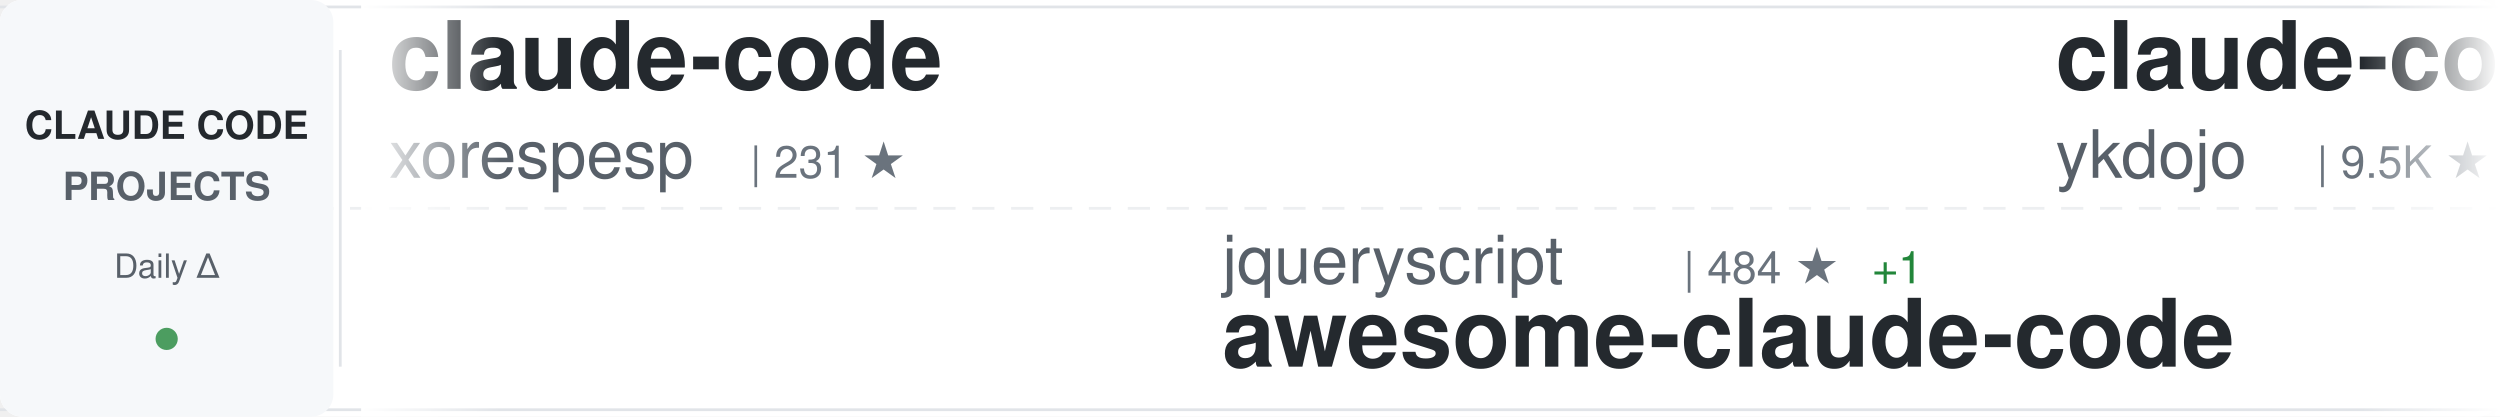
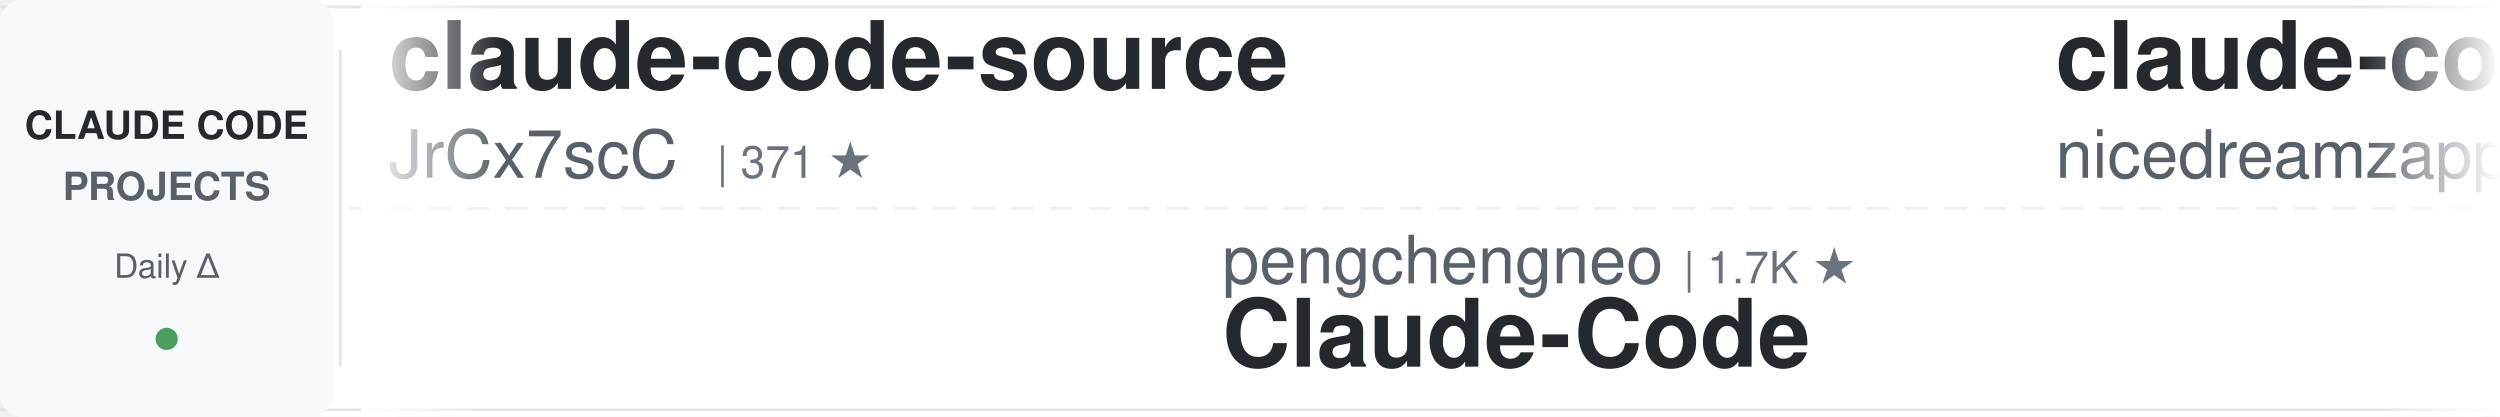
<svg xmlns="http://www.w3.org/2000/svg" width="900" height="150">
  <defs>
    <linearGradient id="awesomeLeftFade" x1="0%" y1="0%" x2="100%" y2="0%">
      <stop offset="0%" style="stop-color:#ffffff;stop-opacity:1" />
      <stop offset="100%" style="stop-color:#ffffff;stop-opacity:0" />
    </linearGradient>
    <linearGradient id="awesomeRightFade" x1="0%" y1="0%" x2="100%" y2="0%">
      <stop offset="0%" style="stop-color:#ffffff;stop-opacity:0" />
      <stop offset="100%" style="stop-color:#ffffff;stop-opacity:1" />
    </linearGradient>
  </defs>
  <rect width="900" height="150" fill="#ffffff" rx="8" />
  <rect x="0" y="2" width="900" height="1" fill="#e1e4e8" />
  <rect x="0" y="147" width="900" height="1" fill="#e1e4e8" />
  <line x1="0" y1="75" x2="900" y2="75" stroke="#e1e4e8" stroke-width="1" stroke-dasharray="8 6" opacity="0.6" />
  <rect x="0" y="0" width="120" height="150" fill="#f6f8fa" rx="8" />
  <text x="60" y="50" font-family="-apple-system, BlinkMacSystemFont, 'Segoe UI', Helvetica, Arial, sans-serif" font-size="14" font-weight="600" fill="#24292e" text-anchor="middle">CLAUDE CODE</text>
  <text x="60" y="72" font-family="-apple-system, BlinkMacSystemFont, 'Segoe UI', Helvetica, Arial, sans-serif" font-size="14" font-weight="600" fill="#586069" text-anchor="middle">PROJECTS</text>
  <text x="60" y="100" font-family="-apple-system, BlinkMacSystemFont, 'Segoe UI', Helvetica, Arial, sans-serif" font-size="12" font-weight="500" fill="#586069" text-anchor="middle">Daily Δ</text>
  <circle cx="60" cy="122" r="4" fill="#22863a" opacity="0.8" />
  <rect x="122" y="18" width="1" height="114" fill="#e1e4e8" />
  <clipPath id="awesomeTickerClip">
    <rect x="130" y="0" width="770" height="150" />
  </clipPath>
  <g clip-path="url(#awesomeTickerClip)">
    <g id="awesomeTickerItems">
      <animateTransform attributeName="transform" attributeType="XML" type="translate" from="0 0" to="-3000 0" dur="54s" repeatCount="indefinite" />
      <g transform="translate(0, 0)">
-         <text x="140" y="32" font-family="-apple-system, BlinkMacSystemFont, 'Segoe UI', Helvetica, Arial, sans-serif" font-size="34" font-weight="600" fill="#24292e">claude-code</text>
-         <text x="140" y="64" font-family="-apple-system, BlinkMacSystemFont, 'Segoe UI', Helvetica, Arial, sans-serif" font-size="24" font-weight="400" fill="#586069">xorespesp</text>
-         <text x="270" y="64" font-family="-apple-system, BlinkMacSystemFont, 'Segoe UI', Helvetica, Arial, sans-serif" font-size="16" font-weight="500" fill="#6a737d">| 231 ★</text>
+         <text x="140" y="32" font-family="-apple-system, BlinkMacSystemFont, 'Segoe UI', Helvetica, Arial, sans-serif" font-size="34" font-weight="600" fill="#24292e">claude-code-source</text>
+         <text x="140" y="64" font-family="-apple-system, BlinkMacSystemFont, 'Segoe UI', Helvetica, Arial, sans-serif" font-size="24" font-weight="400" fill="#586069">JrCx7scC</text>
+         <text x="258" y="64" font-family="-apple-system, BlinkMacSystemFont, 'Segoe UI', Helvetica, Arial, sans-serif" font-size="16" font-weight="500" fill="#6a737d">| 371 ★</text>
      </g>
      <g transform="translate(300, 0)">
-         <text x="140" y="102" font-family="-apple-system, BlinkMacSystemFont, 'Segoe UI', Helvetica, Arial, sans-serif" font-size="24" font-weight="400" fill="#586069">jqueryscript</text>
-         <text x="306" y="102" font-family="-apple-system, BlinkMacSystemFont, 'Segoe UI', Helvetica, Arial, sans-serif" font-size="16" font-weight="500" fill="#6a737d">| 484 ★</text>
-         <text x="374" y="102" font-family="-apple-system, BlinkMacSystemFont, 'Segoe UI', Helvetica, Arial, sans-serif" font-size="16" font-weight="500" fill="#22863a"> +1</text>
-         <text x="140" y="132" font-family="-apple-system, BlinkMacSystemFont, 'Segoe UI', Helvetica, Arial, sans-serif" font-size="34" font-weight="600" fill="#24292e">awesome-claude-code</text>
+         <text x="140" y="102" font-family="-apple-system, BlinkMacSystemFont, 'Segoe UI', Helvetica, Arial, sans-serif" font-size="24" font-weight="400" fill="#586069">pengchengneo</text>
+         <text x="306" y="102" font-family="-apple-system, BlinkMacSystemFont, 'Segoe UI', Helvetica, Arial, sans-serif" font-size="16" font-weight="500" fill="#6a737d">| 1.7K ★</text>
+         <text x="140" y="132" font-family="-apple-system, BlinkMacSystemFont, 'Segoe UI', Helvetica, Arial, sans-serif" font-size="34" font-weight="600" fill="#24292e">Claude-Code</text>
      </g>
      <g transform="translate(600, 0)">
-         <text x="140" y="32" font-family="-apple-system, BlinkMacSystemFont, 'Segoe UI', Helvetica, Arial, sans-serif" font-size="34" font-weight="600" fill="#24292e">claude-code-tips</text>
-         <text x="140" y="64" font-family="-apple-system, BlinkMacSystemFont, 'Segoe UI', Helvetica, Arial, sans-serif" font-size="24" font-weight="400" fill="#586069">ykdojo</text>
-         <text x="234" y="64" font-family="-apple-system, BlinkMacSystemFont, 'Segoe UI', Helvetica, Arial, sans-serif" font-size="16" font-weight="500" fill="#6a737d">| 9.5K ★</text>
-         <text x="311" y="64" font-family="-apple-system, BlinkMacSystemFont, 'Segoe UI', Helvetica, Arial, sans-serif" font-size="16" font-weight="500" fill="#22863a"> +5</text>
+         <text x="140" y="32" font-family="-apple-system, BlinkMacSystemFont, 'Segoe UI', Helvetica, Arial, sans-serif" font-size="34" font-weight="600" fill="#24292e">claude-code-local</text>
+         <text x="140" y="64" font-family="-apple-system, BlinkMacSystemFont, 'Segoe UI', Helvetica, Arial, sans-serif" font-size="24" font-weight="400" fill="#586069">nicedreamzapp</text>
+         <text x="318" y="64" font-family="-apple-system, BlinkMacSystemFont, 'Segoe UI', Helvetica, Arial, sans-serif" font-size="16" font-weight="500" fill="#6a737d">| 3.0K ★</text>
+         <text x="395" y="64" font-family="-apple-system, BlinkMacSystemFont, 'Segoe UI', Helvetica, Arial, sans-serif" font-size="16" font-weight="500" fill="#22863a"> +1</text>
      </g>
      <g transform="translate(900, 0)">
-         <text x="140" y="102" font-family="-apple-system, BlinkMacSystemFont, 'Segoe UI', Helvetica, Arial, sans-serif" font-size="24" font-weight="400" fill="#586069">liuup</text>
-         <text x="222" y="102" font-family="-apple-system, BlinkMacSystemFont, 'Segoe UI', Helvetica, Arial, sans-serif" font-size="16" font-weight="500" fill="#6a737d">| 3.7K ★</text>
-         <text x="299" y="102" font-family="-apple-system, BlinkMacSystemFont, 'Segoe UI', Helvetica, Arial, sans-serif" font-size="16" font-weight="500" fill="#22863a"> +1</text>
-         <text x="140" y="132" font-family="-apple-system, BlinkMacSystemFont, 'Segoe UI', Helvetica, Arial, sans-serif" font-size="34" font-weight="600" fill="#24292e">claude-code-analysis</text>
+         <text x="140" y="102" font-family="-apple-system, BlinkMacSystemFont, 'Segoe UI', Helvetica, Arial, sans-serif" font-size="24" font-weight="400" fill="#586069">tanbiralam</text>
+         <text x="282" y="102" font-family="-apple-system, BlinkMacSystemFont, 'Segoe UI', Helvetica, Arial, sans-serif" font-size="16" font-weight="500" fill="#6a737d">| 2.1K ★</text>
+         <text x="140" y="132" font-family="-apple-system, BlinkMacSystemFont, 'Segoe UI', Helvetica, Arial, sans-serif" font-size="34" font-weight="600" fill="#24292e">claude-code</text>
      </g>
      <g transform="translate(1200, 0)">
-         <text x="140" y="32" font-family="-apple-system, BlinkMacSystemFont, 'Segoe UI', Helvetica, Arial, sans-serif" font-size="34" font-weight="600" fill="#24292e">Claude-Code-Game-Studios</text>
-         <text x="140" y="64" font-family="-apple-system, BlinkMacSystemFont, 'Segoe UI', Helvetica, Arial, sans-serif" font-size="24" font-weight="400" fill="#586069">Donchitos</text>
-         <text x="270" y="64" font-family="-apple-system, BlinkMacSystemFont, 'Segoe UI', Helvetica, Arial, sans-serif" font-size="16" font-weight="500" fill="#6a737d">| 23.5K ★</text>
-         <text x="356" y="64" font-family="-apple-system, BlinkMacSystemFont, 'Segoe UI', Helvetica, Arial, sans-serif" font-size="16" font-weight="500" fill="#22863a"> +5</text>
+         <text x="140" y="32" font-family="-apple-system, BlinkMacSystemFont, 'Segoe UI', Helvetica, Arial, sans-serif" font-size="34" font-weight="600" fill="#24292e">claude-code-from-scratch</text>
+         <text x="140" y="64" font-family="-apple-system, BlinkMacSystemFont, 'Segoe UI', Helvetica, Arial, sans-serif" font-size="24" font-weight="400" fill="#586069">Windy3f3f3f3f</text>
+         <text x="318" y="64" font-family="-apple-system, BlinkMacSystemFont, 'Segoe UI', Helvetica, Arial, sans-serif" font-size="16" font-weight="500" fill="#6a737d">| 2.5K ★</text>
+         <text x="395" y="64" font-family="-apple-system, BlinkMacSystemFont, 'Segoe UI', Helvetica, Arial, sans-serif" font-size="16" font-weight="500" fill="#22863a"> +1</text>
      </g>
      <g transform="translate(1500, 0)">
-         <text x="140" y="102" font-family="-apple-system, BlinkMacSystemFont, 'Segoe UI', Helvetica, Arial, sans-serif" font-size="24" font-weight="400" fill="#586069">Piebald-AI</text>
-         <text x="282" y="102" font-family="-apple-system, BlinkMacSystemFont, 'Segoe UI', Helvetica, Arial, sans-serif" font-size="16" font-weight="500" fill="#6a737d">| 12.1K ★</text>
-         <text x="368" y="102" font-family="-apple-system, BlinkMacSystemFont, 'Segoe UI', Helvetica, Arial, sans-serif" font-size="16" font-weight="500" fill="#22863a"> +4</text>
-         <text x="140" y="132" font-family="-apple-system, BlinkMacSystemFont, 'Segoe UI', Helvetica, Arial, sans-serif" font-size="34" font-weight="600" fill="#24292e">claude-code-system-promp...</text>
+         <text x="140" y="102" font-family="-apple-system, BlinkMacSystemFont, 'Segoe UI', Helvetica, Arial, sans-serif" font-size="24" font-weight="400" fill="#586069">freestylefly</text>
+         <text x="306" y="102" font-family="-apple-system, BlinkMacSystemFont, 'Segoe UI', Helvetica, Arial, sans-serif" font-size="16" font-weight="500" fill="#6a737d">| 128 ★</text>
+         <text x="140" y="132" font-family="-apple-system, BlinkMacSystemFont, 'Segoe UI', Helvetica, Arial, sans-serif" font-size="34" font-weight="600" fill="#24292e">claude-code</text>
      </g>
      <g transform="translate(1800, 0)">
-         <text x="140" y="32" font-family="-apple-system, BlinkMacSystemFont, 'Segoe UI', Helvetica, Arial, sans-serif" font-size="34" font-weight="600" fill="#24292e">awesome-claude-code-suba...</text>
-         <text x="140" y="64" font-family="-apple-system, BlinkMacSystemFont, 'Segoe UI', Helvetica, Arial, sans-serif" font-size="24" font-weight="400" fill="#586069">VoltAgent</text>
-         <text x="270" y="64" font-family="-apple-system, BlinkMacSystemFont, 'Segoe UI', Helvetica, Arial, sans-serif" font-size="16" font-weight="500" fill="#6a737d">| 23.9K ★</text>
-         <text x="356" y="64" font-family="-apple-system, BlinkMacSystemFont, 'Segoe UI', Helvetica, Arial, sans-serif" font-size="16" font-weight="500" fill="#22863a"> +7</text>
+         <text x="140" y="32" font-family="-apple-system, BlinkMacSystemFont, 'Segoe UI', Helvetica, Arial, sans-serif" font-size="34" font-weight="600" fill="#24292e">andrej-karpathy-skills</text>
+         <text x="140" y="64" font-family="-apple-system, BlinkMacSystemFont, 'Segoe UI', Helvetica, Arial, sans-serif" font-size="24" font-weight="400" fill="#586069">multica-ai</text>
+         <text x="282" y="64" font-family="-apple-system, BlinkMacSystemFont, 'Segoe UI', Helvetica, Arial, sans-serif" font-size="16" font-weight="500" fill="#6a737d">| 198.5K ★</text>
+         <text x="377" y="64" font-family="-apple-system, BlinkMacSystemFont, 'Segoe UI', Helvetica, Arial, sans-serif" font-size="16" font-weight="500" fill="#22863a"> +67</text>
      </g>
      <g transform="translate(2100, 0)">
-         <text x="140" y="102" font-family="-apple-system, BlinkMacSystemFont, 'Segoe UI', Helvetica, Arial, sans-serif" font-size="24" font-weight="400" fill="#586069">JrCx7scC</text>
-         <text x="258" y="102" font-family="-apple-system, BlinkMacSystemFont, 'Segoe UI', Helvetica, Arial, sans-serif" font-size="16" font-weight="500" fill="#6a737d">| 371 ★</text>
-         <text x="140" y="132" font-family="-apple-system, BlinkMacSystemFont, 'Segoe UI', Helvetica, Arial, sans-serif" font-size="34" font-weight="600" fill="#24292e">claude-code-source</text>
+         <text x="140" y="102" font-family="-apple-system, BlinkMacSystemFont, 'Segoe UI', Helvetica, Arial, sans-serif" font-size="24" font-weight="400" fill="#586069">wanshuiyin</text>
+         <text x="282" y="102" font-family="-apple-system, BlinkMacSystemFont, 'Segoe UI', Helvetica, Arial, sans-serif" font-size="16" font-weight="500" fill="#6a737d">| 14.1K ★</text>
+         <text x="368" y="102" font-family="-apple-system, BlinkMacSystemFont, 'Segoe UI', Helvetica, Arial, sans-serif" font-size="16" font-weight="500" fill="#22863a"> +1</text>
+         <text x="140" y="132" font-family="-apple-system, BlinkMacSystemFont, 'Segoe UI', Helvetica, Arial, sans-serif" font-size="34" font-weight="600" fill="#24292e">Auto-claude-code-researc...</text>
      </g>
      <g transform="translate(2400, 0)">
-         <text x="140" y="32" font-family="-apple-system, BlinkMacSystemFont, 'Segoe UI', Helvetica, Arial, sans-serif" font-size="34" font-weight="600" fill="#24292e">claude-code-book</text>
-         <text x="140" y="64" font-family="-apple-system, BlinkMacSystemFont, 'Segoe UI', Helvetica, Arial, sans-serif" font-size="24" font-weight="400" fill="#586069">lintsinghua</text>
-         <text x="294" y="64" font-family="-apple-system, BlinkMacSystemFont, 'Segoe UI', Helvetica, Arial, sans-serif" font-size="16" font-weight="500" fill="#6a737d">| 4.0K ★</text>
-         <text x="371" y="64" font-family="-apple-system, BlinkMacSystemFont, 'Segoe UI', Helvetica, Arial, sans-serif" font-size="16" font-weight="500" fill="#22863a"> +1</text>
+         <text x="140" y="32" font-family="-apple-system, BlinkMacSystemFont, 'Segoe UI', Helvetica, Arial, sans-serif" font-size="34" font-weight="600" fill="#24292e">claude-code</text>
+         <text x="140" y="64" font-family="-apple-system, BlinkMacSystemFont, 'Segoe UI', Helvetica, Arial, sans-serif" font-size="24" font-weight="400" fill="#586069">codeaashu</text>
+         <text x="270" y="64" font-family="-apple-system, BlinkMacSystemFont, 'Segoe UI', Helvetica, Arial, sans-serif" font-size="16" font-weight="500" fill="#6a737d">| 3.2K ★</text>
+         <text x="347" y="64" font-family="-apple-system, BlinkMacSystemFont, 'Segoe UI', Helvetica, Arial, sans-serif" font-size="16" font-weight="500" fill="#22863a"> +1</text>
      </g>
      <g transform="translate(2700, 0)">
-         <text x="140" y="102" font-family="-apple-system, BlinkMacSystemFont, 'Segoe UI', Helvetica, Arial, sans-serif" font-size="24" font-weight="400" fill="#586069">wanshuiyin</text>
-         <text x="282" y="102" font-family="-apple-system, BlinkMacSystemFont, 'Segoe UI', Helvetica, Arial, sans-serif" font-size="16" font-weight="500" fill="#6a737d">| 14.1K ★</text>
-         <text x="368" y="102" font-family="-apple-system, BlinkMacSystemFont, 'Segoe UI', Helvetica, Arial, sans-serif" font-size="16" font-weight="500" fill="#22863a"> +4</text>
-         <text x="140" y="132" font-family="-apple-system, BlinkMacSystemFont, 'Segoe UI', Helvetica, Arial, sans-serif" font-size="34" font-weight="600" fill="#24292e">Auto-claude-code-researc...</text>
+         <text x="140" y="102" font-family="-apple-system, BlinkMacSystemFont, 'Segoe UI', Helvetica, Arial, sans-serif" font-size="24" font-weight="400" fill="#586069">RishabhK103</text>
+         <text x="294" y="102" font-family="-apple-system, BlinkMacSystemFont, 'Segoe UI', Helvetica, Arial, sans-serif" font-size="16" font-weight="500" fill="#6a737d">| 105 ★</text>
+         <text x="140" y="132" font-family="-apple-system, BlinkMacSystemFont, 'Segoe UI', Helvetica, Arial, sans-serif" font-size="34" font-weight="600" fill="#24292e">claude-code</text>
      </g>
      <g transform="translate(3000, 0)">
-         <text x="140" y="32" font-family="-apple-system, BlinkMacSystemFont, 'Segoe UI', Helvetica, Arial, sans-serif" font-size="34" font-weight="600" fill="#24292e">claude-code</text>
-         <text x="140" y="64" font-family="-apple-system, BlinkMacSystemFont, 'Segoe UI', Helvetica, Arial, sans-serif" font-size="24" font-weight="400" fill="#586069">xorespesp</text>
-         <text x="270" y="64" font-family="-apple-system, BlinkMacSystemFont, 'Segoe UI', Helvetica, Arial, sans-serif" font-size="16" font-weight="500" fill="#6a737d">| 231 ★</text>
+         <text x="140" y="32" font-family="-apple-system, BlinkMacSystemFont, 'Segoe UI', Helvetica, Arial, sans-serif" font-size="34" font-weight="600" fill="#24292e">claude-code-source</text>
+         <text x="140" y="64" font-family="-apple-system, BlinkMacSystemFont, 'Segoe UI', Helvetica, Arial, sans-serif" font-size="24" font-weight="400" fill="#586069">JrCx7scC</text>
+         <text x="258" y="64" font-family="-apple-system, BlinkMacSystemFont, 'Segoe UI', Helvetica, Arial, sans-serif" font-size="16" font-weight="500" fill="#6a737d">| 371 ★</text>
      </g>
      <g transform="translate(3300, 0)">
-         <text x="140" y="102" font-family="-apple-system, BlinkMacSystemFont, 'Segoe UI', Helvetica, Arial, sans-serif" font-size="24" font-weight="400" fill="#586069">jqueryscript</text>
-         <text x="306" y="102" font-family="-apple-system, BlinkMacSystemFont, 'Segoe UI', Helvetica, Arial, sans-serif" font-size="16" font-weight="500" fill="#6a737d">| 484 ★</text>
-         <text x="374" y="102" font-family="-apple-system, BlinkMacSystemFont, 'Segoe UI', Helvetica, Arial, sans-serif" font-size="16" font-weight="500" fill="#22863a"> +1</text>
-         <text x="140" y="132" font-family="-apple-system, BlinkMacSystemFont, 'Segoe UI', Helvetica, Arial, sans-serif" font-size="34" font-weight="600" fill="#24292e">awesome-claude-code</text>
+         <text x="140" y="102" font-family="-apple-system, BlinkMacSystemFont, 'Segoe UI', Helvetica, Arial, sans-serif" font-size="24" font-weight="400" fill="#586069">pengchengneo</text>
+         <text x="306" y="102" font-family="-apple-system, BlinkMacSystemFont, 'Segoe UI', Helvetica, Arial, sans-serif" font-size="16" font-weight="500" fill="#6a737d">| 1.7K ★</text>
+         <text x="140" y="132" font-family="-apple-system, BlinkMacSystemFont, 'Segoe UI', Helvetica, Arial, sans-serif" font-size="34" font-weight="600" fill="#24292e">Claude-Code</text>
      </g>
      <g transform="translate(3600, 0)">
-         <text x="140" y="32" font-family="-apple-system, BlinkMacSystemFont, 'Segoe UI', Helvetica, Arial, sans-serif" font-size="34" font-weight="600" fill="#24292e">claude-code-tips</text>
-         <text x="140" y="64" font-family="-apple-system, BlinkMacSystemFont, 'Segoe UI', Helvetica, Arial, sans-serif" font-size="24" font-weight="400" fill="#586069">ykdojo</text>
-         <text x="234" y="64" font-family="-apple-system, BlinkMacSystemFont, 'Segoe UI', Helvetica, Arial, sans-serif" font-size="16" font-weight="500" fill="#6a737d">| 9.5K ★</text>
-         <text x="311" y="64" font-family="-apple-system, BlinkMacSystemFont, 'Segoe UI', Helvetica, Arial, sans-serif" font-size="16" font-weight="500" fill="#22863a"> +5</text>
+         <text x="140" y="32" font-family="-apple-system, BlinkMacSystemFont, 'Segoe UI', Helvetica, Arial, sans-serif" font-size="34" font-weight="600" fill="#24292e">claude-code-local</text>
+         <text x="140" y="64" font-family="-apple-system, BlinkMacSystemFont, 'Segoe UI', Helvetica, Arial, sans-serif" font-size="24" font-weight="400" fill="#586069">nicedreamzapp</text>
+         <text x="318" y="64" font-family="-apple-system, BlinkMacSystemFont, 'Segoe UI', Helvetica, Arial, sans-serif" font-size="16" font-weight="500" fill="#6a737d">| 3.0K ★</text>
+         <text x="395" y="64" font-family="-apple-system, BlinkMacSystemFont, 'Segoe UI', Helvetica, Arial, sans-serif" font-size="16" font-weight="500" fill="#22863a"> +1</text>
      </g>
      <g transform="translate(3900, 0)">
-         <text x="140" y="102" font-family="-apple-system, BlinkMacSystemFont, 'Segoe UI', Helvetica, Arial, sans-serif" font-size="24" font-weight="400" fill="#586069">liuup</text>
-         <text x="222" y="102" font-family="-apple-system, BlinkMacSystemFont, 'Segoe UI', Helvetica, Arial, sans-serif" font-size="16" font-weight="500" fill="#6a737d">| 3.7K ★</text>
-         <text x="299" y="102" font-family="-apple-system, BlinkMacSystemFont, 'Segoe UI', Helvetica, Arial, sans-serif" font-size="16" font-weight="500" fill="#22863a"> +1</text>
-         <text x="140" y="132" font-family="-apple-system, BlinkMacSystemFont, 'Segoe UI', Helvetica, Arial, sans-serif" font-size="34" font-weight="600" fill="#24292e">claude-code-analysis</text>
+         <text x="140" y="102" font-family="-apple-system, BlinkMacSystemFont, 'Segoe UI', Helvetica, Arial, sans-serif" font-size="24" font-weight="400" fill="#586069">tanbiralam</text>
+         <text x="282" y="102" font-family="-apple-system, BlinkMacSystemFont, 'Segoe UI', Helvetica, Arial, sans-serif" font-size="16" font-weight="500" fill="#6a737d">| 2.1K ★</text>
+         <text x="140" y="132" font-family="-apple-system, BlinkMacSystemFont, 'Segoe UI', Helvetica, Arial, sans-serif" font-size="34" font-weight="600" fill="#24292e">claude-code</text>
      </g>
    </g>
  </g>
  <rect x="130" y="0" width="50" height="150" fill="url(#awesomeLeftFade)" />
  <rect x="850" y="0" width="50" height="150" fill="url(#awesomeRightFade)" />
</svg>
